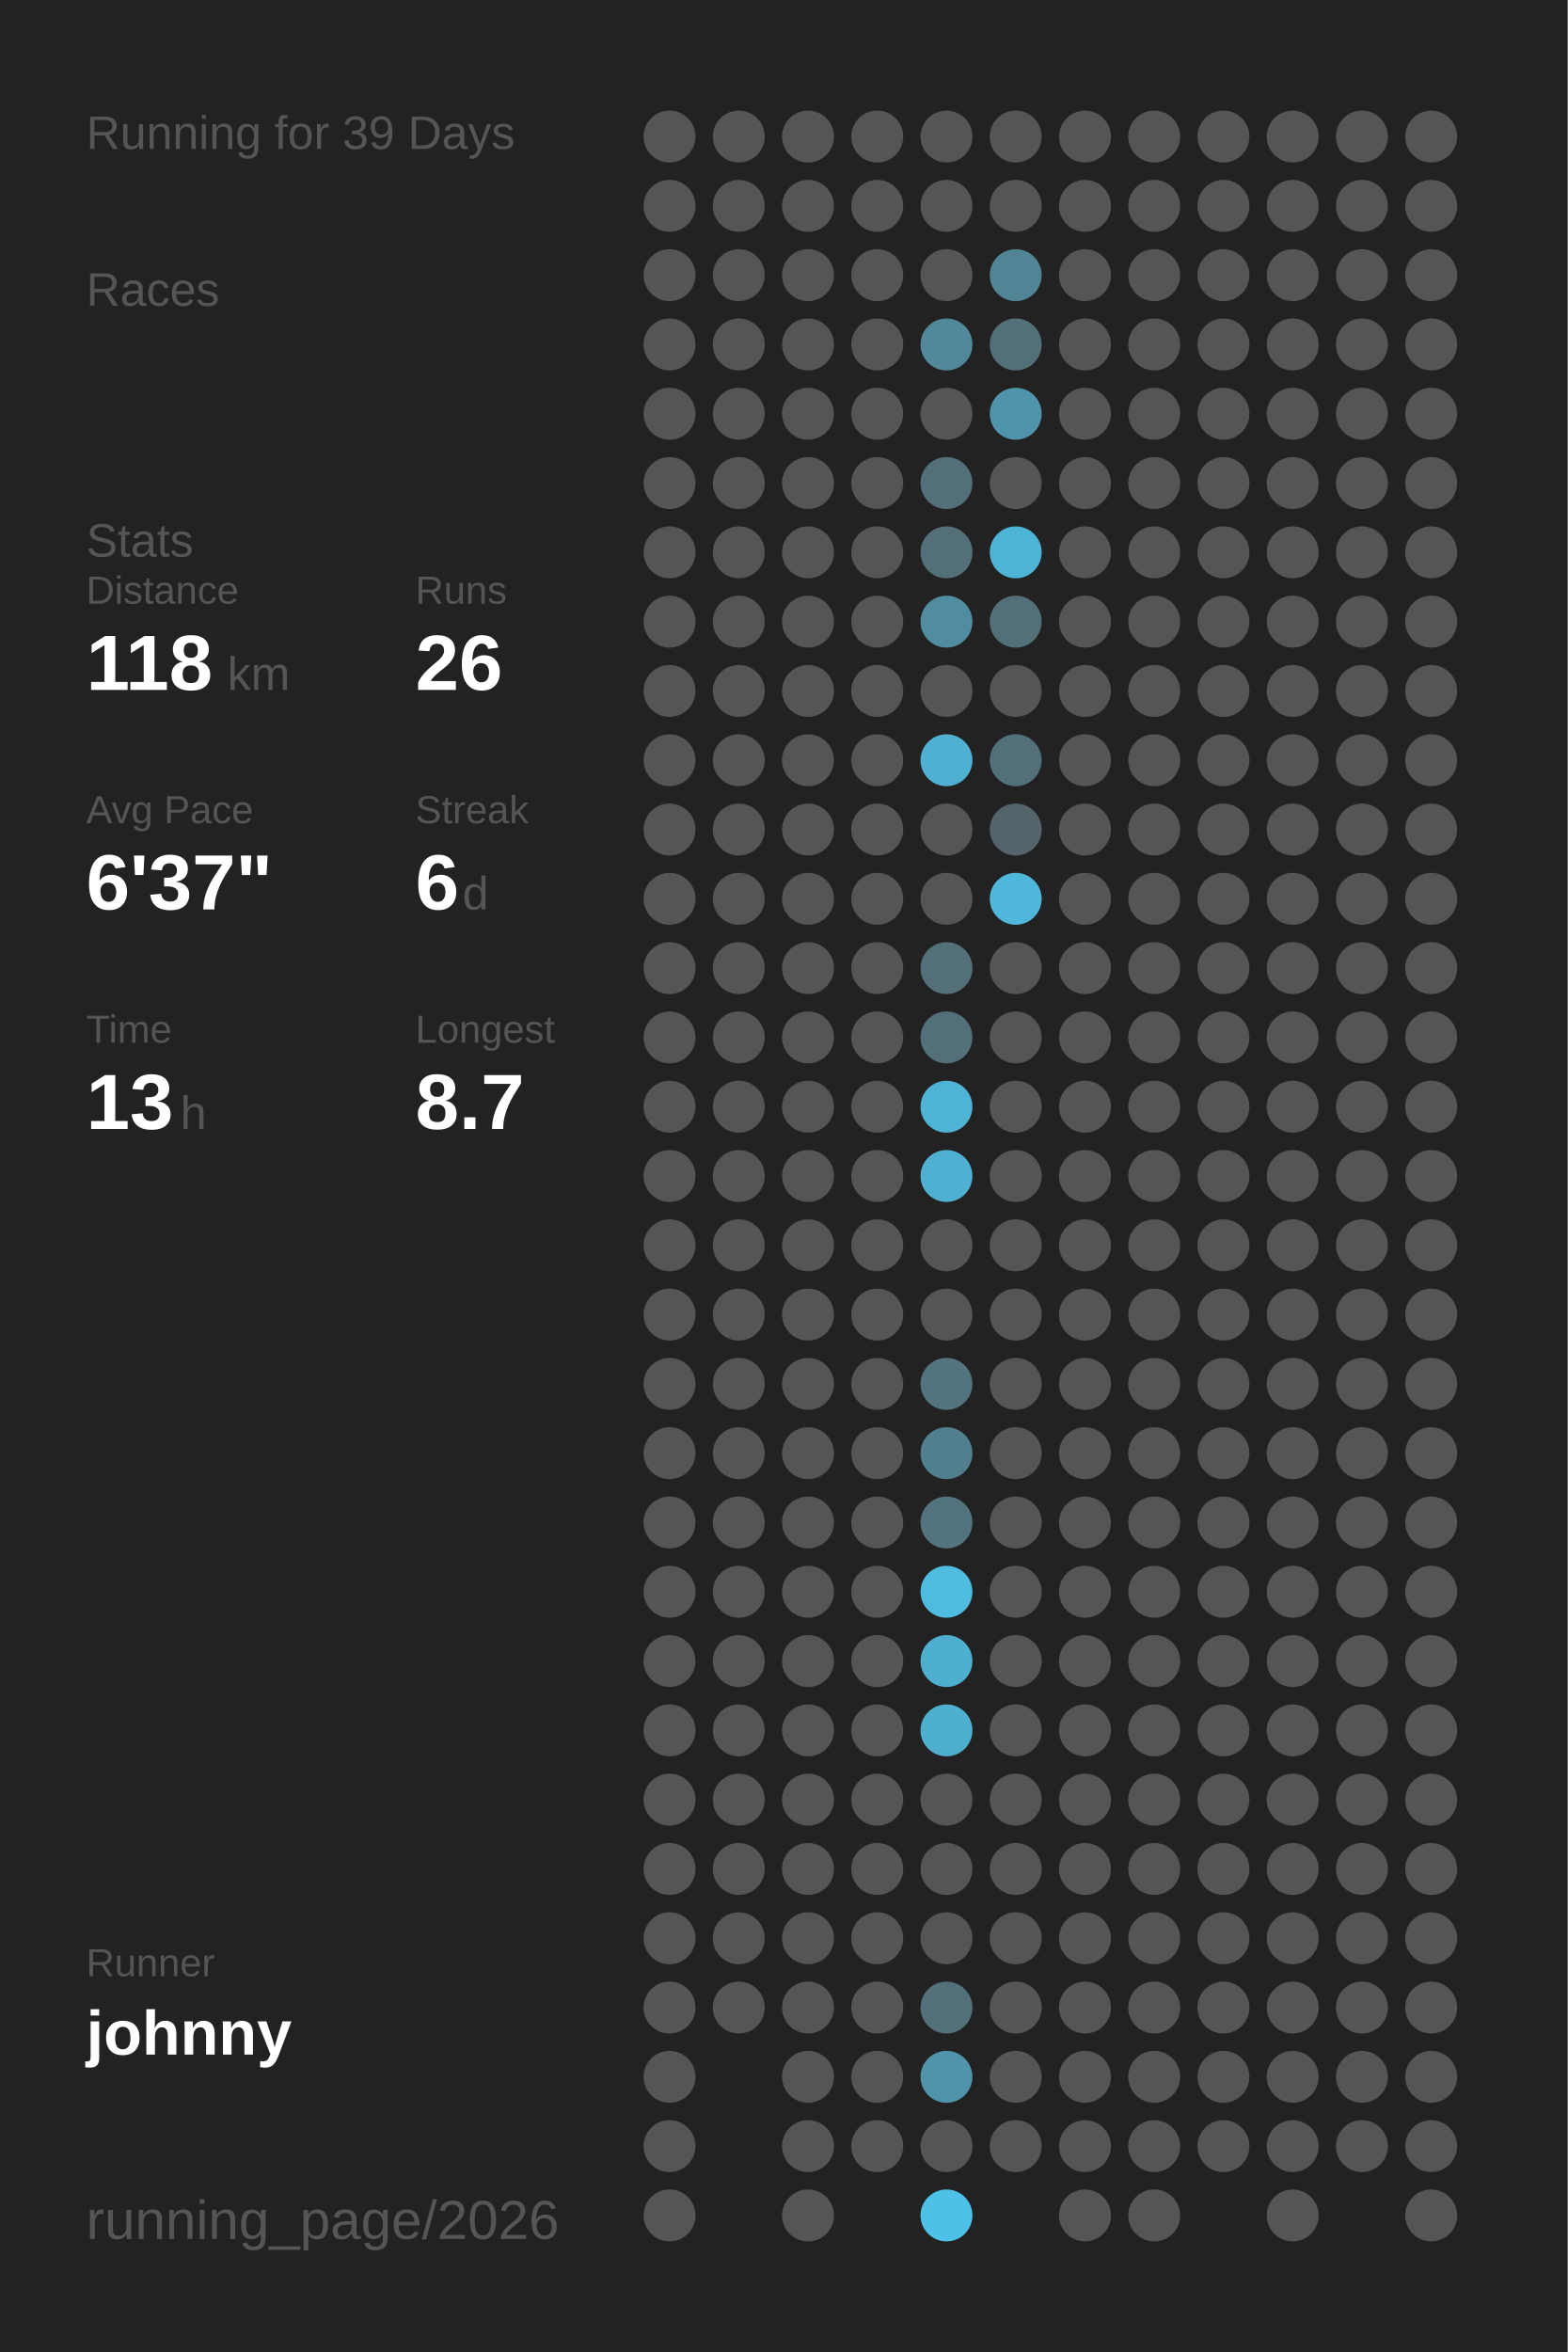
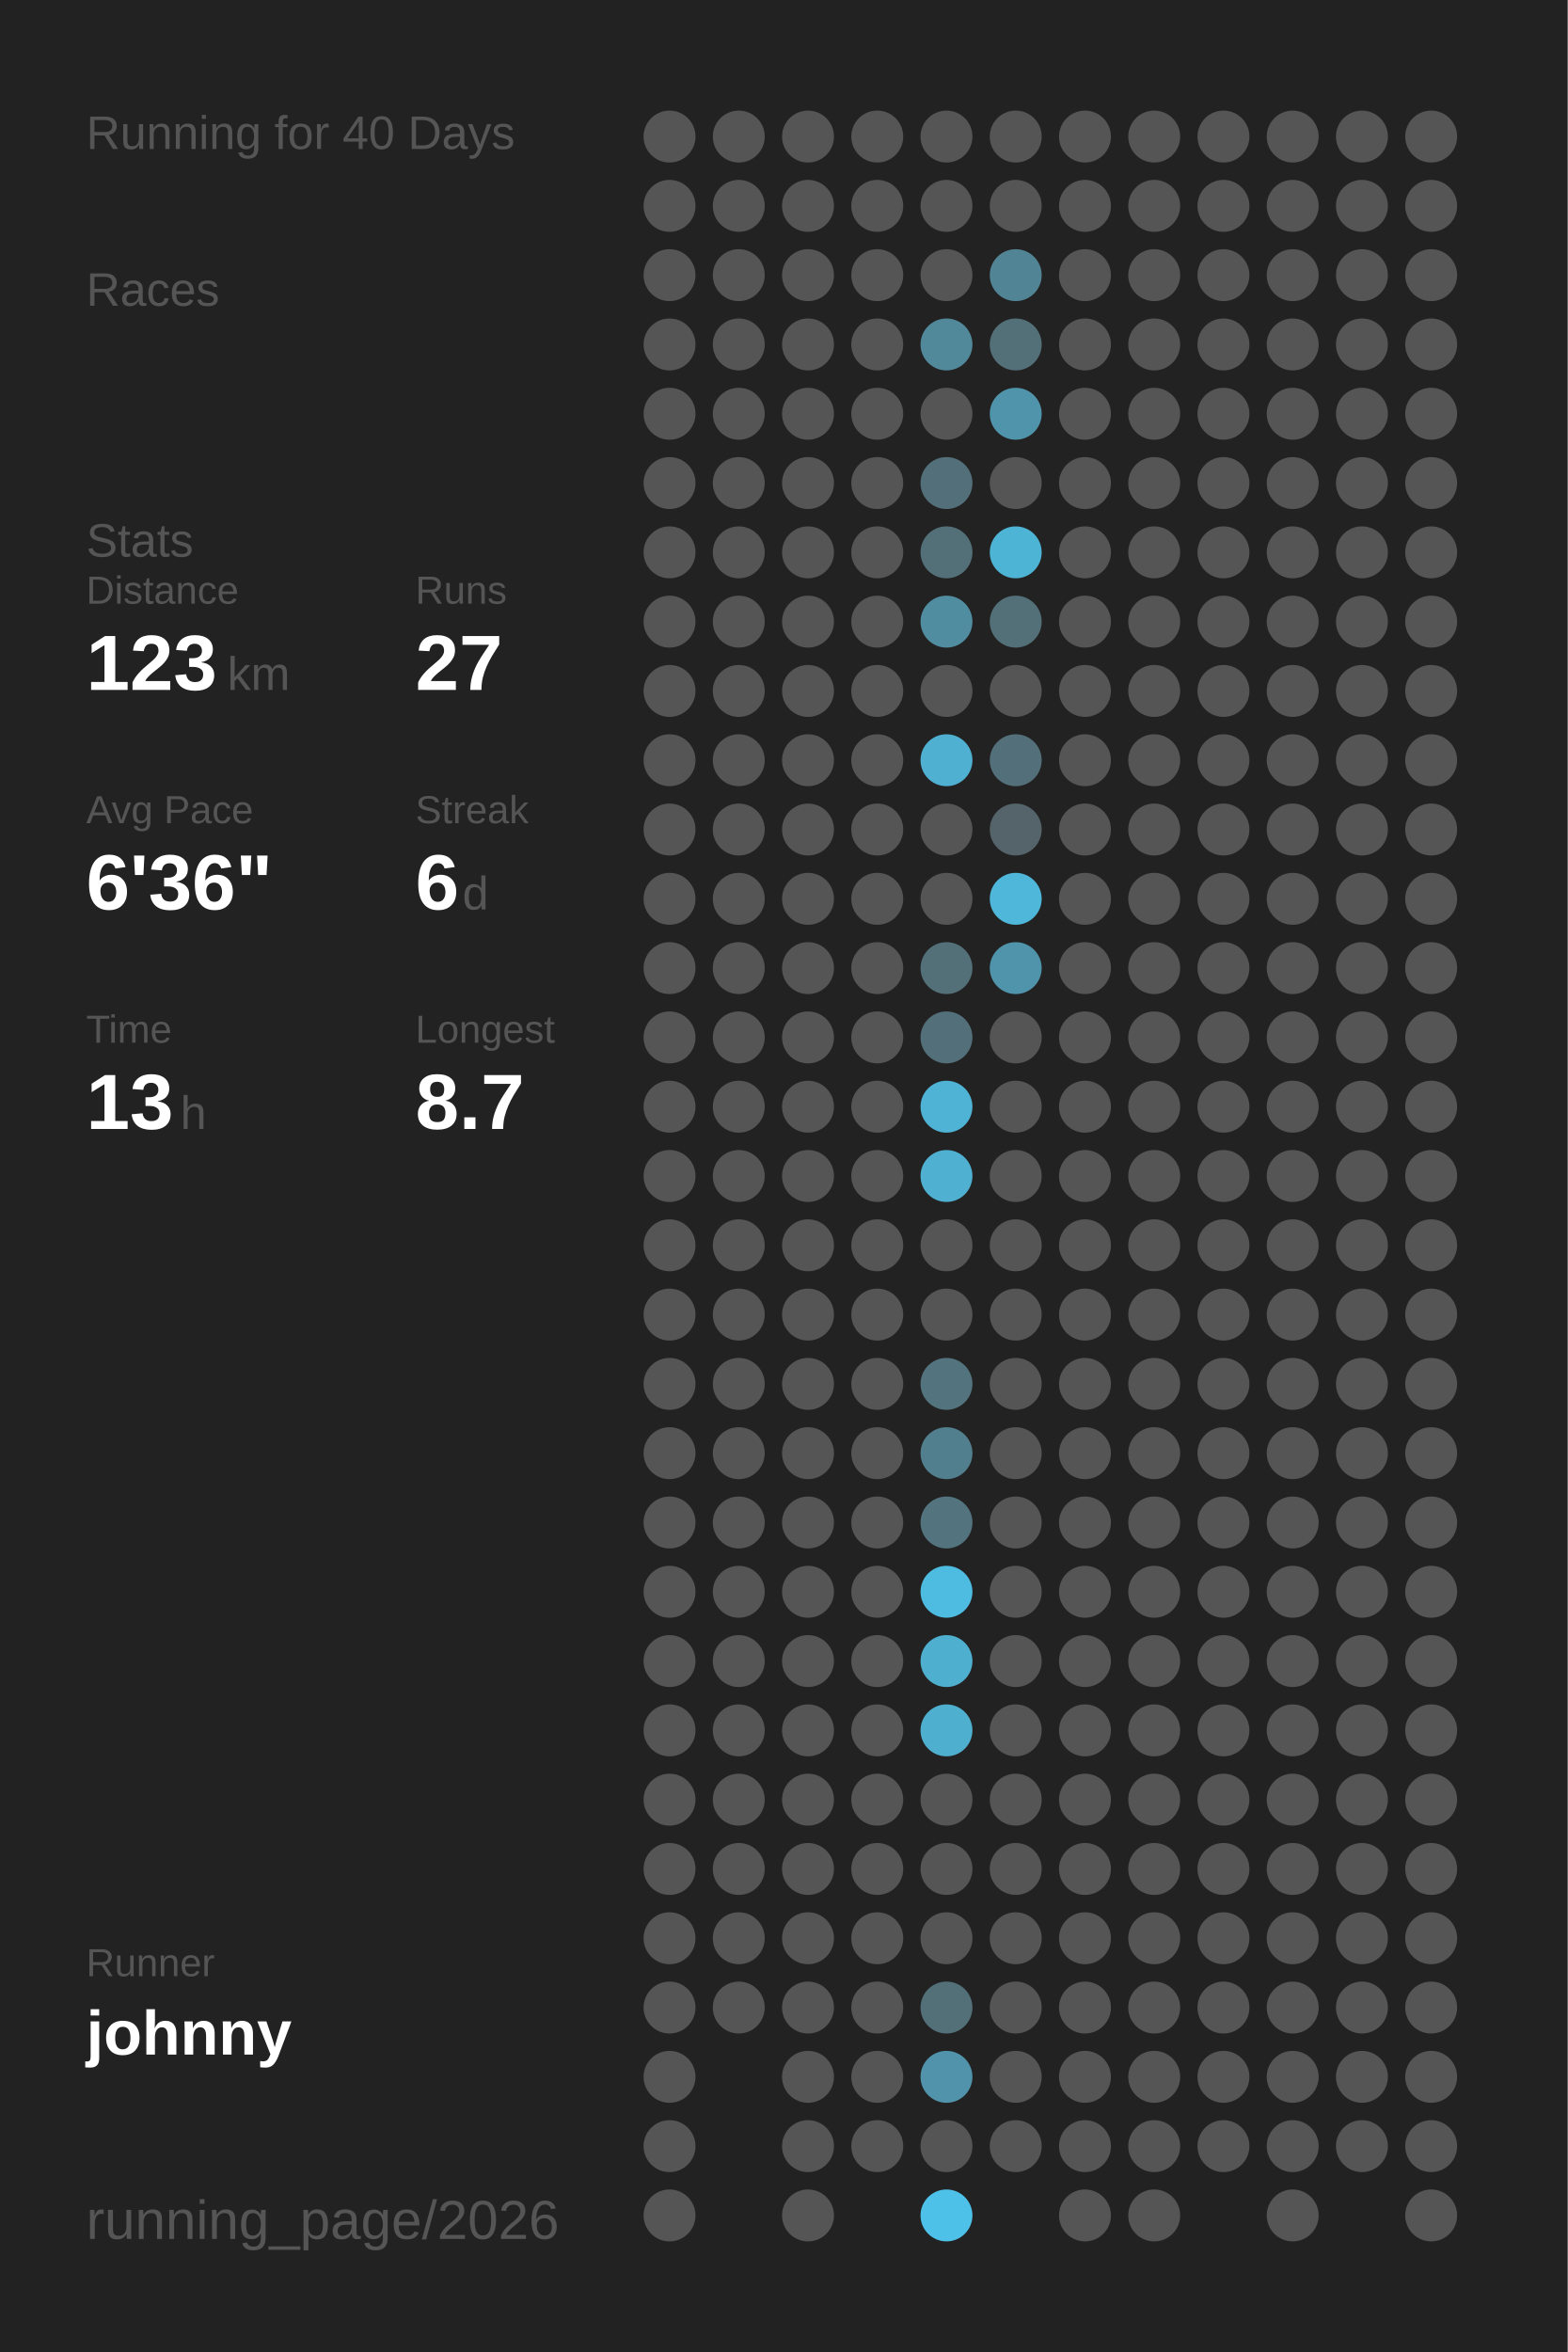
<svg xmlns="http://www.w3.org/2000/svg" baseProfile="full" height="300mm" version="1.1" viewBox="0,0,200,300" width="200mm">
  <defs />
  <rect fill="#222222" height="300" width="200" x="0" y="0" />
-   <text fill="#555555" style="font-size:6px; font-family:Arial;" x="11" y="19">Running for 39 Days</text>
+   <text fill="#555555" style="font-size:6px; font-family:Arial;" x="11" y="19">Running for 40 Days</text>
  <text fill="#555555" style="font-size:6px; font-family:Arial;" x="11" y="39">Races</text>
  <text fill="#555555" style="font-size:6px; font-family:Arial;" x="11" y="71">Stats</text>
  <text fill="#555555" style="font-size:5px; font-family:Arial;" x="11" y="77">Distance</text>
-   <text fill="#FFFFFF" style="font-size:10px; font-family:Arial; font-weight:bold;" x="11" y="88">118</text>
+   <text fill="#FFFFFF" style="font-size:10px; font-family:Arial; font-weight:bold;" x="11" y="88">123</text>
  <text fill="#555555" style="font-size:6px; font-family:Arial;" x="29" y="88">km</text>
  <text fill="#555555" style="font-size:5px; font-family:Arial;" x="53" y="77">Runs</text>
-   <text fill="#FFFFFF" style="font-size:10px; font-family:Arial; font-weight:bold;" x="53" y="88">26</text>
+   <text fill="#FFFFFF" style="font-size:10px; font-family:Arial; font-weight:bold;" x="53" y="88">27</text>
  <text fill="#555555" style="font-size:5px; font-family:Arial;" x="11" y="105">Avg Pace</text>
-   <text fill="#FFFFFF" style="font-size:10px; font-family:Arial; font-weight:bold;" x="11" y="116">6'37"</text>
+   <text fill="#FFFFFF" style="font-size:10px; font-family:Arial; font-weight:bold;" x="11" y="116">6'36"</text>
  <text fill="#555555" style="font-size:5px; font-family:Arial;" x="53" y="105">Streak</text>
  <text fill="#FFFFFF" style="font-size:10px; font-family:Arial; font-weight:bold;" x="53" y="116">6</text>
  <text fill="#555555" style="font-size:6px; font-family:Arial;" x="59" y="116">d</text>
  <text fill="#555555" style="font-size:5px; font-family:Arial;" x="11" y="133">Time</text>
  <text fill="#FFFFFF" style="font-size:10px; font-family:Arial; font-weight:bold;" x="11" y="144">13</text>
  <text fill="#555555" style="font-size:6px; font-family:Arial;" x="23" y="144">h</text>
  <text fill="#555555" style="font-size:5px; font-family:Arial;" x="53" y="133">Longest</text>
  <text fill="#FFFFFF" style="font-size:10px; font-family:Arial; font-weight:bold;" x="53" y="144">8.7</text>
  <text fill="#555555" style="font-size:5px; font-family:Arial;" x="11" y="252.065">Runner</text>
  <text fill="#FFFFFF" style="font-size:8px; font-family:Arial; font-weight:bold;" x="11" y="262.065">johnny</text>
  <text fill="#555555" style="font-size:7px; font-family:Arial;" x="11" y="285.581">running_page/2026</text>
  <circle cx="85.417" cy="17.419" fill="#555555" r="3.312" />
  <circle cx="85.417" cy="26.258" fill="#555555" r="3.312" />
  <circle cx="85.417" cy="35.097" fill="#555555" r="3.312" />
  <circle cx="85.417" cy="43.935" fill="#555555" r="3.312" />
  <circle cx="85.417" cy="52.774" fill="#555555" r="3.312" />
  <circle cx="85.417" cy="61.613" fill="#555555" r="3.312" />
  <circle cx="85.417" cy="70.452" fill="#555555" r="3.312" />
  <circle cx="85.417" cy="79.29" fill="#555555" r="3.312" />
  <circle cx="85.417" cy="88.129" fill="#555555" r="3.312" />
  <circle cx="85.417" cy="96.968" fill="#555555" r="3.312" />
  <circle cx="85.417" cy="105.806" fill="#555555" r="3.312" />
  <circle cx="85.417" cy="114.645" fill="#555555" r="3.312" />
  <circle cx="85.417" cy="123.484" fill="#555555" r="3.312" />
  <circle cx="85.417" cy="132.323" fill="#555555" r="3.312" />
  <circle cx="85.417" cy="141.161" fill="#555555" r="3.312" />
  <circle cx="85.417" cy="150" fill="#555555" r="3.312" />
  <circle cx="85.417" cy="158.839" fill="#555555" r="3.312" />
  <circle cx="85.417" cy="167.677" fill="#555555" r="3.312" />
  <circle cx="85.417" cy="176.516" fill="#555555" r="3.312" />
  <circle cx="85.417" cy="185.355" fill="#555555" r="3.312" />
  <circle cx="85.417" cy="194.194" fill="#555555" r="3.312" />
  <circle cx="85.417" cy="203.032" fill="#555555" r="3.312" />
  <circle cx="85.417" cy="211.871" fill="#555555" r="3.312" />
  <circle cx="85.417" cy="220.71" fill="#555555" r="3.312" />
  <circle cx="85.417" cy="229.548" fill="#555555" r="3.312" />
  <circle cx="85.417" cy="238.387" fill="#555555" r="3.312" />
  <circle cx="85.417" cy="247.226" fill="#555555" r="3.312" />
  <circle cx="85.417" cy="256.065" fill="#555555" r="3.312" />
  <circle cx="85.417" cy="264.903" fill="#555555" r="3.312" />
  <circle cx="85.417" cy="273.742" fill="#555555" r="3.312" />
  <circle cx="85.417" cy="282.581" fill="#555555" r="3.312" />
  <circle cx="94.25" cy="17.419" fill="#555555" r="3.312" />
  <circle cx="94.25" cy="26.258" fill="#555555" r="3.312" />
  <circle cx="94.25" cy="35.097" fill="#555555" r="3.312" />
  <circle cx="94.25" cy="43.935" fill="#555555" r="3.312" />
  <circle cx="94.25" cy="52.774" fill="#555555" r="3.312" />
  <circle cx="94.25" cy="61.613" fill="#555555" r="3.312" />
  <circle cx="94.25" cy="70.452" fill="#555555" r="3.312" />
  <circle cx="94.25" cy="79.29" fill="#555555" r="3.312" />
  <circle cx="94.25" cy="88.129" fill="#555555" r="3.312" />
  <circle cx="94.25" cy="96.968" fill="#555555" r="3.312" />
  <circle cx="94.25" cy="105.806" fill="#555555" r="3.312" />
  <circle cx="94.25" cy="114.645" fill="#555555" r="3.312" />
  <circle cx="94.25" cy="123.484" fill="#555555" r="3.312" />
  <circle cx="94.25" cy="132.323" fill="#555555" r="3.312" />
  <circle cx="94.25" cy="141.161" fill="#555555" r="3.312" />
  <circle cx="94.25" cy="150" fill="#555555" r="3.312" />
  <circle cx="94.25" cy="158.839" fill="#555555" r="3.312" />
  <circle cx="94.25" cy="167.677" fill="#555555" r="3.312" />
  <circle cx="94.25" cy="176.516" fill="#555555" r="3.312" />
  <circle cx="94.25" cy="185.355" fill="#555555" r="3.312" />
  <circle cx="94.25" cy="194.194" fill="#555555" r="3.312" />
  <circle cx="94.25" cy="203.032" fill="#555555" r="3.312" />
  <circle cx="94.25" cy="211.871" fill="#555555" r="3.312" />
  <circle cx="94.25" cy="220.71" fill="#555555" r="3.312" />
  <circle cx="94.25" cy="229.548" fill="#555555" r="3.312" />
  <circle cx="94.25" cy="238.387" fill="#555555" r="3.312" />
  <circle cx="94.25" cy="247.226" fill="#555555" r="3.312" />
  <circle cx="94.25" cy="256.065" fill="#555555" r="3.312" />
  <circle cx="103.083" cy="17.419" fill="#555555" r="3.312" />
  <circle cx="103.083" cy="26.258" fill="#555555" r="3.312" />
  <circle cx="103.083" cy="35.097" fill="#555555" r="3.312" />
  <circle cx="103.083" cy="43.935" fill="#555555" r="3.312" />
  <circle cx="103.083" cy="52.774" fill="#555555" r="3.312" />
  <circle cx="103.083" cy="61.613" fill="#555555" r="3.312" />
  <circle cx="103.083" cy="70.452" fill="#555555" r="3.312" />
  <circle cx="103.083" cy="79.29" fill="#555555" r="3.312" />
  <circle cx="103.083" cy="88.129" fill="#555555" r="3.312" />
  <circle cx="103.083" cy="96.968" fill="#555555" r="3.312" />
  <circle cx="103.083" cy="105.806" fill="#555555" r="3.312" />
  <circle cx="103.083" cy="114.645" fill="#555555" r="3.312" />
  <circle cx="103.083" cy="123.484" fill="#555555" r="3.312" />
  <circle cx="103.083" cy="132.323" fill="#555555" r="3.312" />
  <circle cx="103.083" cy="141.161" fill="#555555" r="3.312" />
  <circle cx="103.083" cy="150" fill="#555555" r="3.312" />
  <circle cx="103.083" cy="158.839" fill="#555555" r="3.312" />
  <circle cx="103.083" cy="167.677" fill="#555555" r="3.312" />
  <circle cx="103.083" cy="176.516" fill="#555555" r="3.312" />
  <circle cx="103.083" cy="185.355" fill="#555555" r="3.312" />
  <circle cx="103.083" cy="194.194" fill="#555555" r="3.312" />
  <circle cx="103.083" cy="203.032" fill="#555555" r="3.312" />
  <circle cx="103.083" cy="211.871" fill="#555555" r="3.312" />
  <circle cx="103.083" cy="220.71" fill="#555555" r="3.312" />
  <circle cx="103.083" cy="229.548" fill="#555555" r="3.312" />
  <circle cx="103.083" cy="238.387" fill="#555555" r="3.312" />
  <circle cx="103.083" cy="247.226" fill="#555555" r="3.312" />
  <circle cx="103.083" cy="256.065" fill="#555555" r="3.312" />
  <circle cx="103.083" cy="264.903" fill="#555555" r="3.312" />
  <circle cx="103.083" cy="273.742" fill="#555555" r="3.312" />
  <circle cx="103.083" cy="282.581" fill="#555555" r="3.312" />
  <circle cx="111.917" cy="17.419" fill="#555555" r="3.312" />
  <circle cx="111.917" cy="26.258" fill="#555555" r="3.312" />
  <circle cx="111.917" cy="35.097" fill="#555555" r="3.312" />
  <circle cx="111.917" cy="43.935" fill="#555555" r="3.312" />
  <circle cx="111.917" cy="52.774" fill="#555555" r="3.312" />
  <circle cx="111.917" cy="61.613" fill="#555555" r="3.312" />
  <circle cx="111.917" cy="70.452" fill="#555555" r="3.312" />
  <circle cx="111.917" cy="79.29" fill="#555555" r="3.312" />
  <circle cx="111.917" cy="88.129" fill="#555555" r="3.312" />
  <circle cx="111.917" cy="96.968" fill="#555555" r="3.312" />
  <circle cx="111.917" cy="105.806" fill="#555555" r="3.312" />
  <circle cx="111.917" cy="114.645" fill="#555555" r="3.312" />
  <circle cx="111.917" cy="123.484" fill="#555555" r="3.312" />
  <circle cx="111.917" cy="132.323" fill="#555555" r="3.312" />
  <circle cx="111.917" cy="141.161" fill="#555555" r="3.312" />
  <circle cx="111.917" cy="150" fill="#555555" r="3.312" />
  <circle cx="111.917" cy="158.839" fill="#555555" r="3.312" />
  <circle cx="111.917" cy="167.677" fill="#555555" r="3.312" />
  <circle cx="111.917" cy="176.516" fill="#555555" r="3.312" />
  <circle cx="111.917" cy="185.355" fill="#555555" r="3.312" />
  <circle cx="111.917" cy="194.194" fill="#555555" r="3.312" />
  <circle cx="111.917" cy="203.032" fill="#555555" r="3.312" />
  <circle cx="111.917" cy="211.871" fill="#555555" r="3.312" />
  <circle cx="111.917" cy="220.71" fill="#555555" r="3.312" />
  <circle cx="111.917" cy="229.548" fill="#555555" r="3.312" />
  <circle cx="111.917" cy="238.387" fill="#555555" r="3.312" />
  <circle cx="111.917" cy="247.226" fill="#555555" r="3.312" />
  <circle cx="111.917" cy="256.065" fill="#555555" r="3.312" />
  <circle cx="111.917" cy="264.903" fill="#555555" r="3.312" />
  <circle cx="111.917" cy="273.742" fill="#555555" r="3.312" />
  <circle cx="120.75" cy="17.419" fill="#555555" r="3.312" />
  <circle cx="120.75" cy="26.258" fill="#555555" r="3.312" />
  <circle cx="120.75" cy="35.097" fill="#555555" r="3.312" />
  <circle cx="120.75" cy="43.935" fill="#51889a" r="3.312" />
  <circle cx="120.75" cy="52.774" fill="#555555" r="3.312" />
  <circle cx="120.75" cy="61.613" fill="#53707a" r="3.312" />
  <circle cx="120.75" cy="70.452" fill="#537079" r="3.312" />
  <circle cx="120.75" cy="79.29" fill="#518da1" r="3.312" />
  <circle cx="120.75" cy="88.129" fill="#555555" r="3.312" />
  <circle cx="120.75" cy="96.968" fill="#4fb0d2" r="3.312" />
  <circle cx="120.75" cy="105.806" fill="#555555" r="3.312" />
  <circle cx="120.75" cy="114.645" fill="#555555" r="3.312" />
  <circle cx="120.75" cy="123.484" fill="#536f78" r="3.312" />
  <circle cx="120.75" cy="132.323" fill="#536f79" r="3.312" />
  <circle cx="120.75" cy="141.161" fill="#4eb3d5" r="3.312" />
  <circle cx="120.75" cy="150" fill="#4fb0d1" r="3.312" />
  <circle cx="120.75" cy="158.839" fill="#555555" r="3.312" />
  <circle cx="120.75" cy="167.677" fill="#555555" r="3.312" />
  <circle cx="120.75" cy="176.516" fill="#53737e" r="3.312" />
  <circle cx="120.75" cy="185.355" fill="#527f8e" r="3.312" />
  <circle cx="120.75" cy="194.194" fill="#53747f" r="3.312" />
  <circle cx="120.75" cy="203.032" fill="#4ebbe0" r="3.312" />
  <circle cx="120.75" cy="211.871" fill="#4fafcf" r="3.312" />
  <circle cx="120.75" cy="220.71" fill="#4fafcf" r="3.312" />
  <circle cx="120.75" cy="229.548" fill="#555555" r="3.312" />
  <circle cx="120.75" cy="238.387" fill="#555555" r="3.312" />
  <circle cx="120.75" cy="247.226" fill="#555555" r="3.312" />
  <circle cx="120.75" cy="256.065" fill="#537079" r="3.312" />
  <circle cx="120.75" cy="264.903" fill="#5093aa" r="3.312" />
  <circle cx="120.75" cy="273.742" fill="#555555" r="3.312" />
  <circle cx="120.75" cy="282.581" fill="#4ec1e8" r="3.312" />
  <circle cx="129.583" cy="17.419" fill="#555555" r="3.312" />
  <circle cx="129.583" cy="26.258" fill="#555555" r="3.312" />
  <circle cx="129.583" cy="35.097" fill="#518596" r="3.312" />
  <circle cx="129.583" cy="43.935" fill="#537079" r="3.312" />
  <circle cx="129.583" cy="52.774" fill="#5094ab" r="3.312" />
  <circle cx="129.583" cy="61.613" fill="#555555" r="3.312" />
  <circle cx="129.583" cy="70.452" fill="#4eb4d6" r="3.312" />
  <circle cx="129.583" cy="79.29" fill="#537079" r="3.312" />
  <circle cx="129.583" cy="88.129" fill="#555555" r="3.312" />
  <circle cx="129.583" cy="96.968" fill="#53707a" r="3.312" />
  <circle cx="129.583" cy="105.806" fill="#54646a" r="3.312" />
  <circle cx="129.583" cy="114.645" fill="#4eb7da" r="3.312" />
-   <circle cx="129.583" cy="123.484" fill="#555555" r="3.312" />
+   <circle cx="129.583" cy="123.484" fill="#5094ab" r="3.312" />
  <circle cx="129.583" cy="132.323" fill="#555555" r="3.312" />
  <circle cx="129.583" cy="141.161" fill="#555555" r="3.312" />
  <circle cx="129.583" cy="150" fill="#555555" r="3.312" />
  <circle cx="129.583" cy="158.839" fill="#555555" r="3.312" />
  <circle cx="129.583" cy="167.677" fill="#555555" r="3.312" />
  <circle cx="129.583" cy="176.516" fill="#555555" r="3.312" />
  <circle cx="129.583" cy="185.355" fill="#555555" r="3.312" />
  <circle cx="129.583" cy="194.194" fill="#555555" r="3.312" />
  <circle cx="129.583" cy="203.032" fill="#555555" r="3.312" />
  <circle cx="129.583" cy="211.871" fill="#555555" r="3.312" />
  <circle cx="129.583" cy="220.71" fill="#555555" r="3.312" />
  <circle cx="129.583" cy="229.548" fill="#555555" r="3.312" />
  <circle cx="129.583" cy="238.387" fill="#555555" r="3.312" />
  <circle cx="129.583" cy="247.226" fill="#555555" r="3.312" />
  <circle cx="129.583" cy="256.065" fill="#555555" r="3.312" />
  <circle cx="129.583" cy="264.903" fill="#555555" r="3.312" />
  <circle cx="129.583" cy="273.742" fill="#555555" r="3.312" />
  <circle cx="138.417" cy="17.419" fill="#555555" r="3.312" />
  <circle cx="138.417" cy="26.258" fill="#555555" r="3.312" />
  <circle cx="138.417" cy="35.097" fill="#555555" r="3.312" />
  <circle cx="138.417" cy="43.935" fill="#555555" r="3.312" />
  <circle cx="138.417" cy="52.774" fill="#555555" r="3.312" />
  <circle cx="138.417" cy="61.613" fill="#555555" r="3.312" />
  <circle cx="138.417" cy="70.452" fill="#555555" r="3.312" />
  <circle cx="138.417" cy="79.29" fill="#555555" r="3.312" />
  <circle cx="138.417" cy="88.129" fill="#555555" r="3.312" />
  <circle cx="138.417" cy="96.968" fill="#555555" r="3.312" />
  <circle cx="138.417" cy="105.806" fill="#555555" r="3.312" />
  <circle cx="138.417" cy="114.645" fill="#555555" r="3.312" />
  <circle cx="138.417" cy="123.484" fill="#555555" r="3.312" />
  <circle cx="138.417" cy="132.323" fill="#555555" r="3.312" />
  <circle cx="138.417" cy="141.161" fill="#555555" r="3.312" />
  <circle cx="138.417" cy="150" fill="#555555" r="3.312" />
  <circle cx="138.417" cy="158.839" fill="#555555" r="3.312" />
  <circle cx="138.417" cy="167.677" fill="#555555" r="3.312" />
  <circle cx="138.417" cy="176.516" fill="#555555" r="3.312" />
  <circle cx="138.417" cy="185.355" fill="#555555" r="3.312" />
  <circle cx="138.417" cy="194.194" fill="#555555" r="3.312" />
  <circle cx="138.417" cy="203.032" fill="#555555" r="3.312" />
  <circle cx="138.417" cy="211.871" fill="#555555" r="3.312" />
  <circle cx="138.417" cy="220.71" fill="#555555" r="3.312" />
  <circle cx="138.417" cy="229.548" fill="#555555" r="3.312" />
  <circle cx="138.417" cy="238.387" fill="#555555" r="3.312" />
  <circle cx="138.417" cy="247.226" fill="#555555" r="3.312" />
  <circle cx="138.417" cy="256.065" fill="#555555" r="3.312" />
  <circle cx="138.417" cy="264.903" fill="#555555" r="3.312" />
  <circle cx="138.417" cy="273.742" fill="#555555" r="3.312" />
  <circle cx="138.417" cy="282.581" fill="#555555" r="3.312" />
  <circle cx="147.25" cy="17.419" fill="#555555" r="3.312" />
  <circle cx="147.25" cy="26.258" fill="#555555" r="3.312" />
  <circle cx="147.25" cy="35.097" fill="#555555" r="3.312" />
  <circle cx="147.25" cy="43.935" fill="#555555" r="3.312" />
  <circle cx="147.25" cy="52.774" fill="#555555" r="3.312" />
  <circle cx="147.25" cy="61.613" fill="#555555" r="3.312" />
  <circle cx="147.25" cy="70.452" fill="#555555" r="3.312" />
  <circle cx="147.25" cy="79.29" fill="#555555" r="3.312" />
  <circle cx="147.25" cy="88.129" fill="#555555" r="3.312" />
  <circle cx="147.25" cy="96.968" fill="#555555" r="3.312" />
  <circle cx="147.25" cy="105.806" fill="#555555" r="3.312" />
  <circle cx="147.25" cy="114.645" fill="#555555" r="3.312" />
  <circle cx="147.25" cy="123.484" fill="#555555" r="3.312" />
  <circle cx="147.25" cy="132.323" fill="#555555" r="3.312" />
  <circle cx="147.25" cy="141.161" fill="#555555" r="3.312" />
  <circle cx="147.25" cy="150" fill="#555555" r="3.312" />
  <circle cx="147.25" cy="158.839" fill="#555555" r="3.312" />
  <circle cx="147.25" cy="167.677" fill="#555555" r="3.312" />
  <circle cx="147.25" cy="176.516" fill="#555555" r="3.312" />
  <circle cx="147.25" cy="185.355" fill="#555555" r="3.312" />
  <circle cx="147.25" cy="194.194" fill="#555555" r="3.312" />
  <circle cx="147.25" cy="203.032" fill="#555555" r="3.312" />
  <circle cx="147.25" cy="211.871" fill="#555555" r="3.312" />
  <circle cx="147.25" cy="220.71" fill="#555555" r="3.312" />
  <circle cx="147.25" cy="229.548" fill="#555555" r="3.312" />
  <circle cx="147.25" cy="238.387" fill="#555555" r="3.312" />
  <circle cx="147.25" cy="247.226" fill="#555555" r="3.312" />
  <circle cx="147.25" cy="256.065" fill="#555555" r="3.312" />
  <circle cx="147.25" cy="264.903" fill="#555555" r="3.312" />
  <circle cx="147.25" cy="273.742" fill="#555555" r="3.312" />
  <circle cx="147.25" cy="282.581" fill="#555555" r="3.312" />
  <circle cx="156.083" cy="17.419" fill="#555555" r="3.312" />
  <circle cx="156.083" cy="26.258" fill="#555555" r="3.312" />
  <circle cx="156.083" cy="35.097" fill="#555555" r="3.312" />
  <circle cx="156.083" cy="43.935" fill="#555555" r="3.312" />
  <circle cx="156.083" cy="52.774" fill="#555555" r="3.312" />
  <circle cx="156.083" cy="61.613" fill="#555555" r="3.312" />
  <circle cx="156.083" cy="70.452" fill="#555555" r="3.312" />
  <circle cx="156.083" cy="79.29" fill="#555555" r="3.312" />
  <circle cx="156.083" cy="88.129" fill="#555555" r="3.312" />
  <circle cx="156.083" cy="96.968" fill="#555555" r="3.312" />
  <circle cx="156.083" cy="105.806" fill="#555555" r="3.312" />
  <circle cx="156.083" cy="114.645" fill="#555555" r="3.312" />
  <circle cx="156.083" cy="123.484" fill="#555555" r="3.312" />
  <circle cx="156.083" cy="132.323" fill="#555555" r="3.312" />
  <circle cx="156.083" cy="141.161" fill="#555555" r="3.312" />
  <circle cx="156.083" cy="150" fill="#555555" r="3.312" />
  <circle cx="156.083" cy="158.839" fill="#555555" r="3.312" />
  <circle cx="156.083" cy="167.677" fill="#555555" r="3.312" />
  <circle cx="156.083" cy="176.516" fill="#555555" r="3.312" />
  <circle cx="156.083" cy="185.355" fill="#555555" r="3.312" />
  <circle cx="156.083" cy="194.194" fill="#555555" r="3.312" />
  <circle cx="156.083" cy="203.032" fill="#555555" r="3.312" />
  <circle cx="156.083" cy="211.871" fill="#555555" r="3.312" />
  <circle cx="156.083" cy="220.71" fill="#555555" r="3.312" />
  <circle cx="156.083" cy="229.548" fill="#555555" r="3.312" />
  <circle cx="156.083" cy="238.387" fill="#555555" r="3.312" />
  <circle cx="156.083" cy="247.226" fill="#555555" r="3.312" />
  <circle cx="156.083" cy="256.065" fill="#555555" r="3.312" />
  <circle cx="156.083" cy="264.903" fill="#555555" r="3.312" />
  <circle cx="156.083" cy="273.742" fill="#555555" r="3.312" />
  <circle cx="164.917" cy="17.419" fill="#555555" r="3.312" />
  <circle cx="164.917" cy="26.258" fill="#555555" r="3.312" />
  <circle cx="164.917" cy="35.097" fill="#555555" r="3.312" />
  <circle cx="164.917" cy="43.935" fill="#555555" r="3.312" />
  <circle cx="164.917" cy="52.774" fill="#555555" r="3.312" />
  <circle cx="164.917" cy="61.613" fill="#555555" r="3.312" />
  <circle cx="164.917" cy="70.452" fill="#555555" r="3.312" />
  <circle cx="164.917" cy="79.29" fill="#555555" r="3.312" />
  <circle cx="164.917" cy="88.129" fill="#555555" r="3.312" />
  <circle cx="164.917" cy="96.968" fill="#555555" r="3.312" />
  <circle cx="164.917" cy="105.806" fill="#555555" r="3.312" />
  <circle cx="164.917" cy="114.645" fill="#555555" r="3.312" />
  <circle cx="164.917" cy="123.484" fill="#555555" r="3.312" />
  <circle cx="164.917" cy="132.323" fill="#555555" r="3.312" />
  <circle cx="164.917" cy="141.161" fill="#555555" r="3.312" />
  <circle cx="164.917" cy="150" fill="#555555" r="3.312" />
  <circle cx="164.917" cy="158.839" fill="#555555" r="3.312" />
  <circle cx="164.917" cy="167.677" fill="#555555" r="3.312" />
  <circle cx="164.917" cy="176.516" fill="#555555" r="3.312" />
  <circle cx="164.917" cy="185.355" fill="#555555" r="3.312" />
  <circle cx="164.917" cy="194.194" fill="#555555" r="3.312" />
  <circle cx="164.917" cy="203.032" fill="#555555" r="3.312" />
  <circle cx="164.917" cy="211.871" fill="#555555" r="3.312" />
  <circle cx="164.917" cy="220.71" fill="#555555" r="3.312" />
  <circle cx="164.917" cy="229.548" fill="#555555" r="3.312" />
  <circle cx="164.917" cy="238.387" fill="#555555" r="3.312" />
  <circle cx="164.917" cy="247.226" fill="#555555" r="3.312" />
  <circle cx="164.917" cy="256.065" fill="#555555" r="3.312" />
  <circle cx="164.917" cy="264.903" fill="#555555" r="3.312" />
  <circle cx="164.917" cy="273.742" fill="#555555" r="3.312" />
  <circle cx="164.917" cy="282.581" fill="#555555" r="3.312" />
  <circle cx="173.75" cy="17.419" fill="#555555" r="3.312" />
  <circle cx="173.75" cy="26.258" fill="#555555" r="3.312" />
  <circle cx="173.75" cy="35.097" fill="#555555" r="3.312" />
  <circle cx="173.75" cy="43.935" fill="#555555" r="3.312" />
  <circle cx="173.75" cy="52.774" fill="#555555" r="3.312" />
  <circle cx="173.75" cy="61.613" fill="#555555" r="3.312" />
  <circle cx="173.75" cy="70.452" fill="#555555" r="3.312" />
  <circle cx="173.75" cy="79.29" fill="#555555" r="3.312" />
  <circle cx="173.75" cy="88.129" fill="#555555" r="3.312" />
  <circle cx="173.75" cy="96.968" fill="#555555" r="3.312" />
  <circle cx="173.75" cy="105.806" fill="#555555" r="3.312" />
  <circle cx="173.75" cy="114.645" fill="#555555" r="3.312" />
  <circle cx="173.75" cy="123.484" fill="#555555" r="3.312" />
  <circle cx="173.75" cy="132.323" fill="#555555" r="3.312" />
  <circle cx="173.75" cy="141.161" fill="#555555" r="3.312" />
  <circle cx="173.75" cy="150" fill="#555555" r="3.312" />
  <circle cx="173.75" cy="158.839" fill="#555555" r="3.312" />
  <circle cx="173.75" cy="167.677" fill="#555555" r="3.312" />
  <circle cx="173.75" cy="176.516" fill="#555555" r="3.312" />
  <circle cx="173.75" cy="185.355" fill="#555555" r="3.312" />
  <circle cx="173.75" cy="194.194" fill="#555555" r="3.312" />
  <circle cx="173.75" cy="203.032" fill="#555555" r="3.312" />
  <circle cx="173.75" cy="211.871" fill="#555555" r="3.312" />
  <circle cx="173.75" cy="220.71" fill="#555555" r="3.312" />
  <circle cx="173.75" cy="229.548" fill="#555555" r="3.312" />
  <circle cx="173.75" cy="238.387" fill="#555555" r="3.312" />
  <circle cx="173.75" cy="247.226" fill="#555555" r="3.312" />
  <circle cx="173.75" cy="256.065" fill="#555555" r="3.312" />
  <circle cx="173.75" cy="264.903" fill="#555555" r="3.312" />
  <circle cx="173.75" cy="273.742" fill="#555555" r="3.312" />
  <circle cx="182.583" cy="17.419" fill="#555555" r="3.312" />
  <circle cx="182.583" cy="26.258" fill="#555555" r="3.312" />
  <circle cx="182.583" cy="35.097" fill="#555555" r="3.312" />
  <circle cx="182.583" cy="43.935" fill="#555555" r="3.312" />
  <circle cx="182.583" cy="52.774" fill="#555555" r="3.312" />
  <circle cx="182.583" cy="61.613" fill="#555555" r="3.312" />
  <circle cx="182.583" cy="70.452" fill="#555555" r="3.312" />
  <circle cx="182.583" cy="79.29" fill="#555555" r="3.312" />
  <circle cx="182.583" cy="88.129" fill="#555555" r="3.312" />
  <circle cx="182.583" cy="96.968" fill="#555555" r="3.312" />
  <circle cx="182.583" cy="105.806" fill="#555555" r="3.312" />
  <circle cx="182.583" cy="114.645" fill="#555555" r="3.312" />
  <circle cx="182.583" cy="123.484" fill="#555555" r="3.312" />
  <circle cx="182.583" cy="132.323" fill="#555555" r="3.312" />
  <circle cx="182.583" cy="141.161" fill="#555555" r="3.312" />
  <circle cx="182.583" cy="150" fill="#555555" r="3.312" />
  <circle cx="182.583" cy="158.839" fill="#555555" r="3.312" />
  <circle cx="182.583" cy="167.677" fill="#555555" r="3.312" />
  <circle cx="182.583" cy="176.516" fill="#555555" r="3.312" />
  <circle cx="182.583" cy="185.355" fill="#555555" r="3.312" />
  <circle cx="182.583" cy="194.194" fill="#555555" r="3.312" />
  <circle cx="182.583" cy="203.032" fill="#555555" r="3.312" />
  <circle cx="182.583" cy="211.871" fill="#555555" r="3.312" />
  <circle cx="182.583" cy="220.71" fill="#555555" r="3.312" />
  <circle cx="182.583" cy="229.548" fill="#555555" r="3.312" />
  <circle cx="182.583" cy="238.387" fill="#555555" r="3.312" />
  <circle cx="182.583" cy="247.226" fill="#555555" r="3.312" />
  <circle cx="182.583" cy="256.065" fill="#555555" r="3.312" />
  <circle cx="182.583" cy="264.903" fill="#555555" r="3.312" />
  <circle cx="182.583" cy="273.742" fill="#555555" r="3.312" />
  <circle cx="182.583" cy="282.581" fill="#555555" r="3.312" />
</svg>
